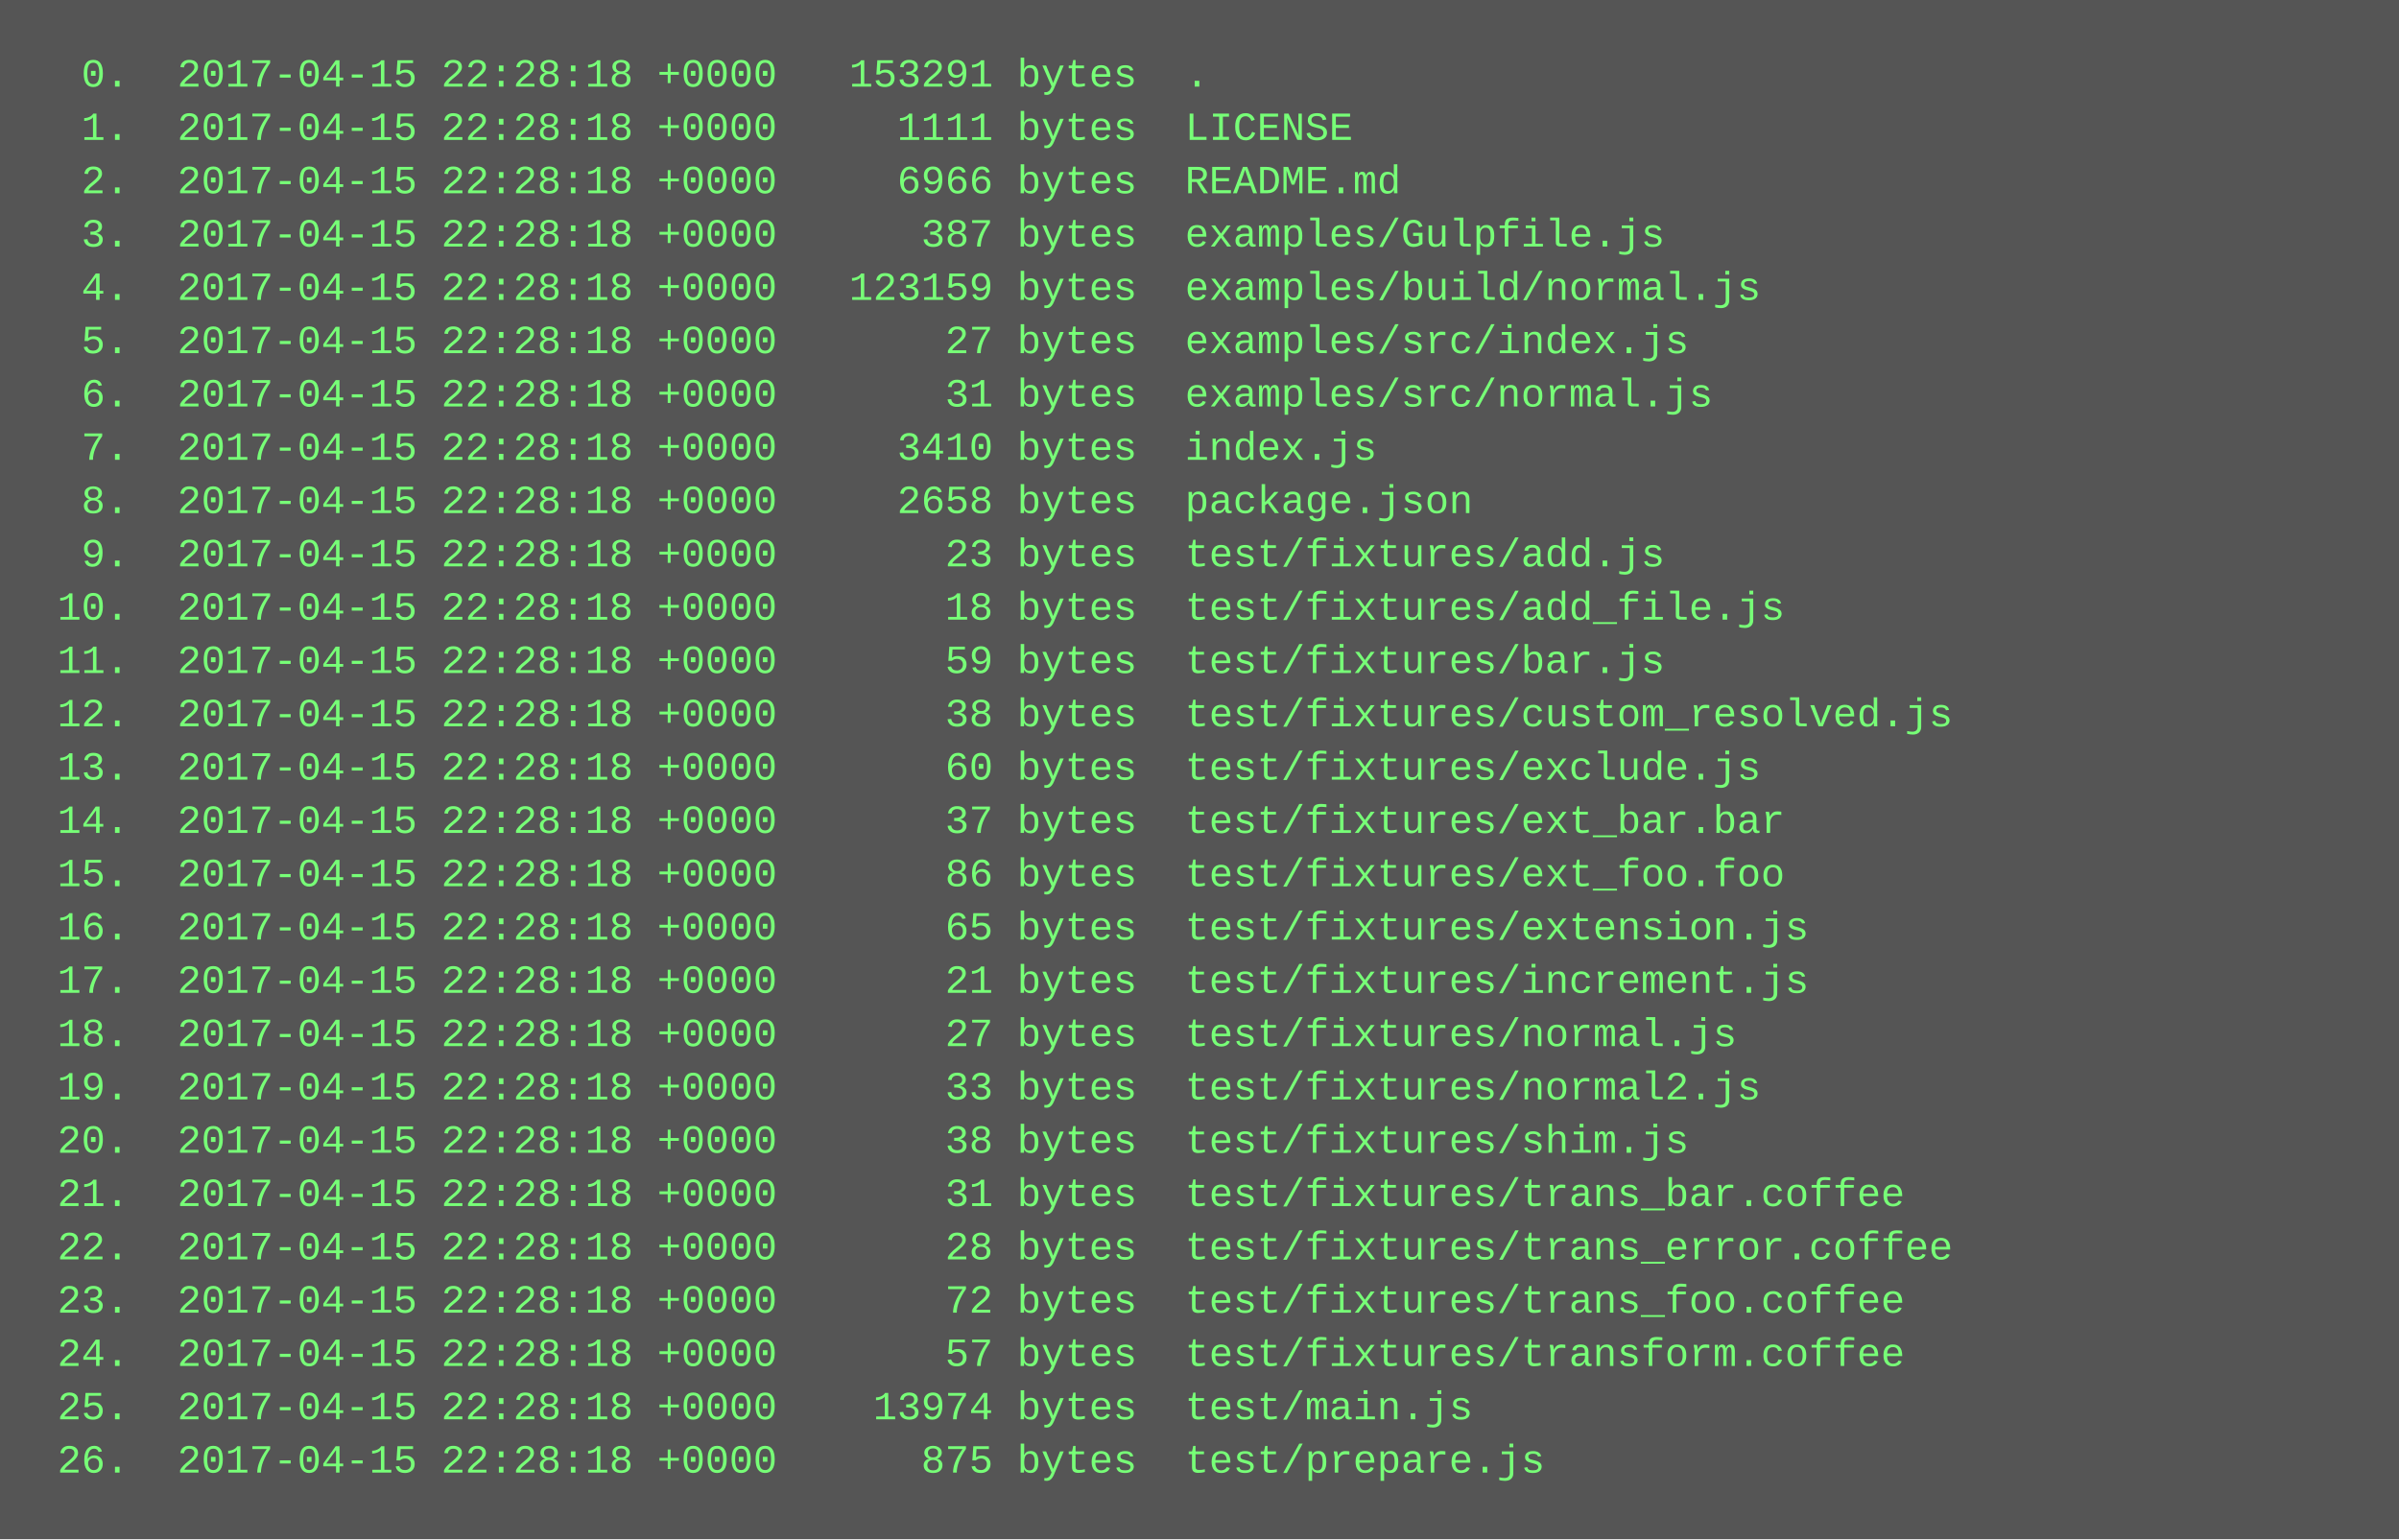
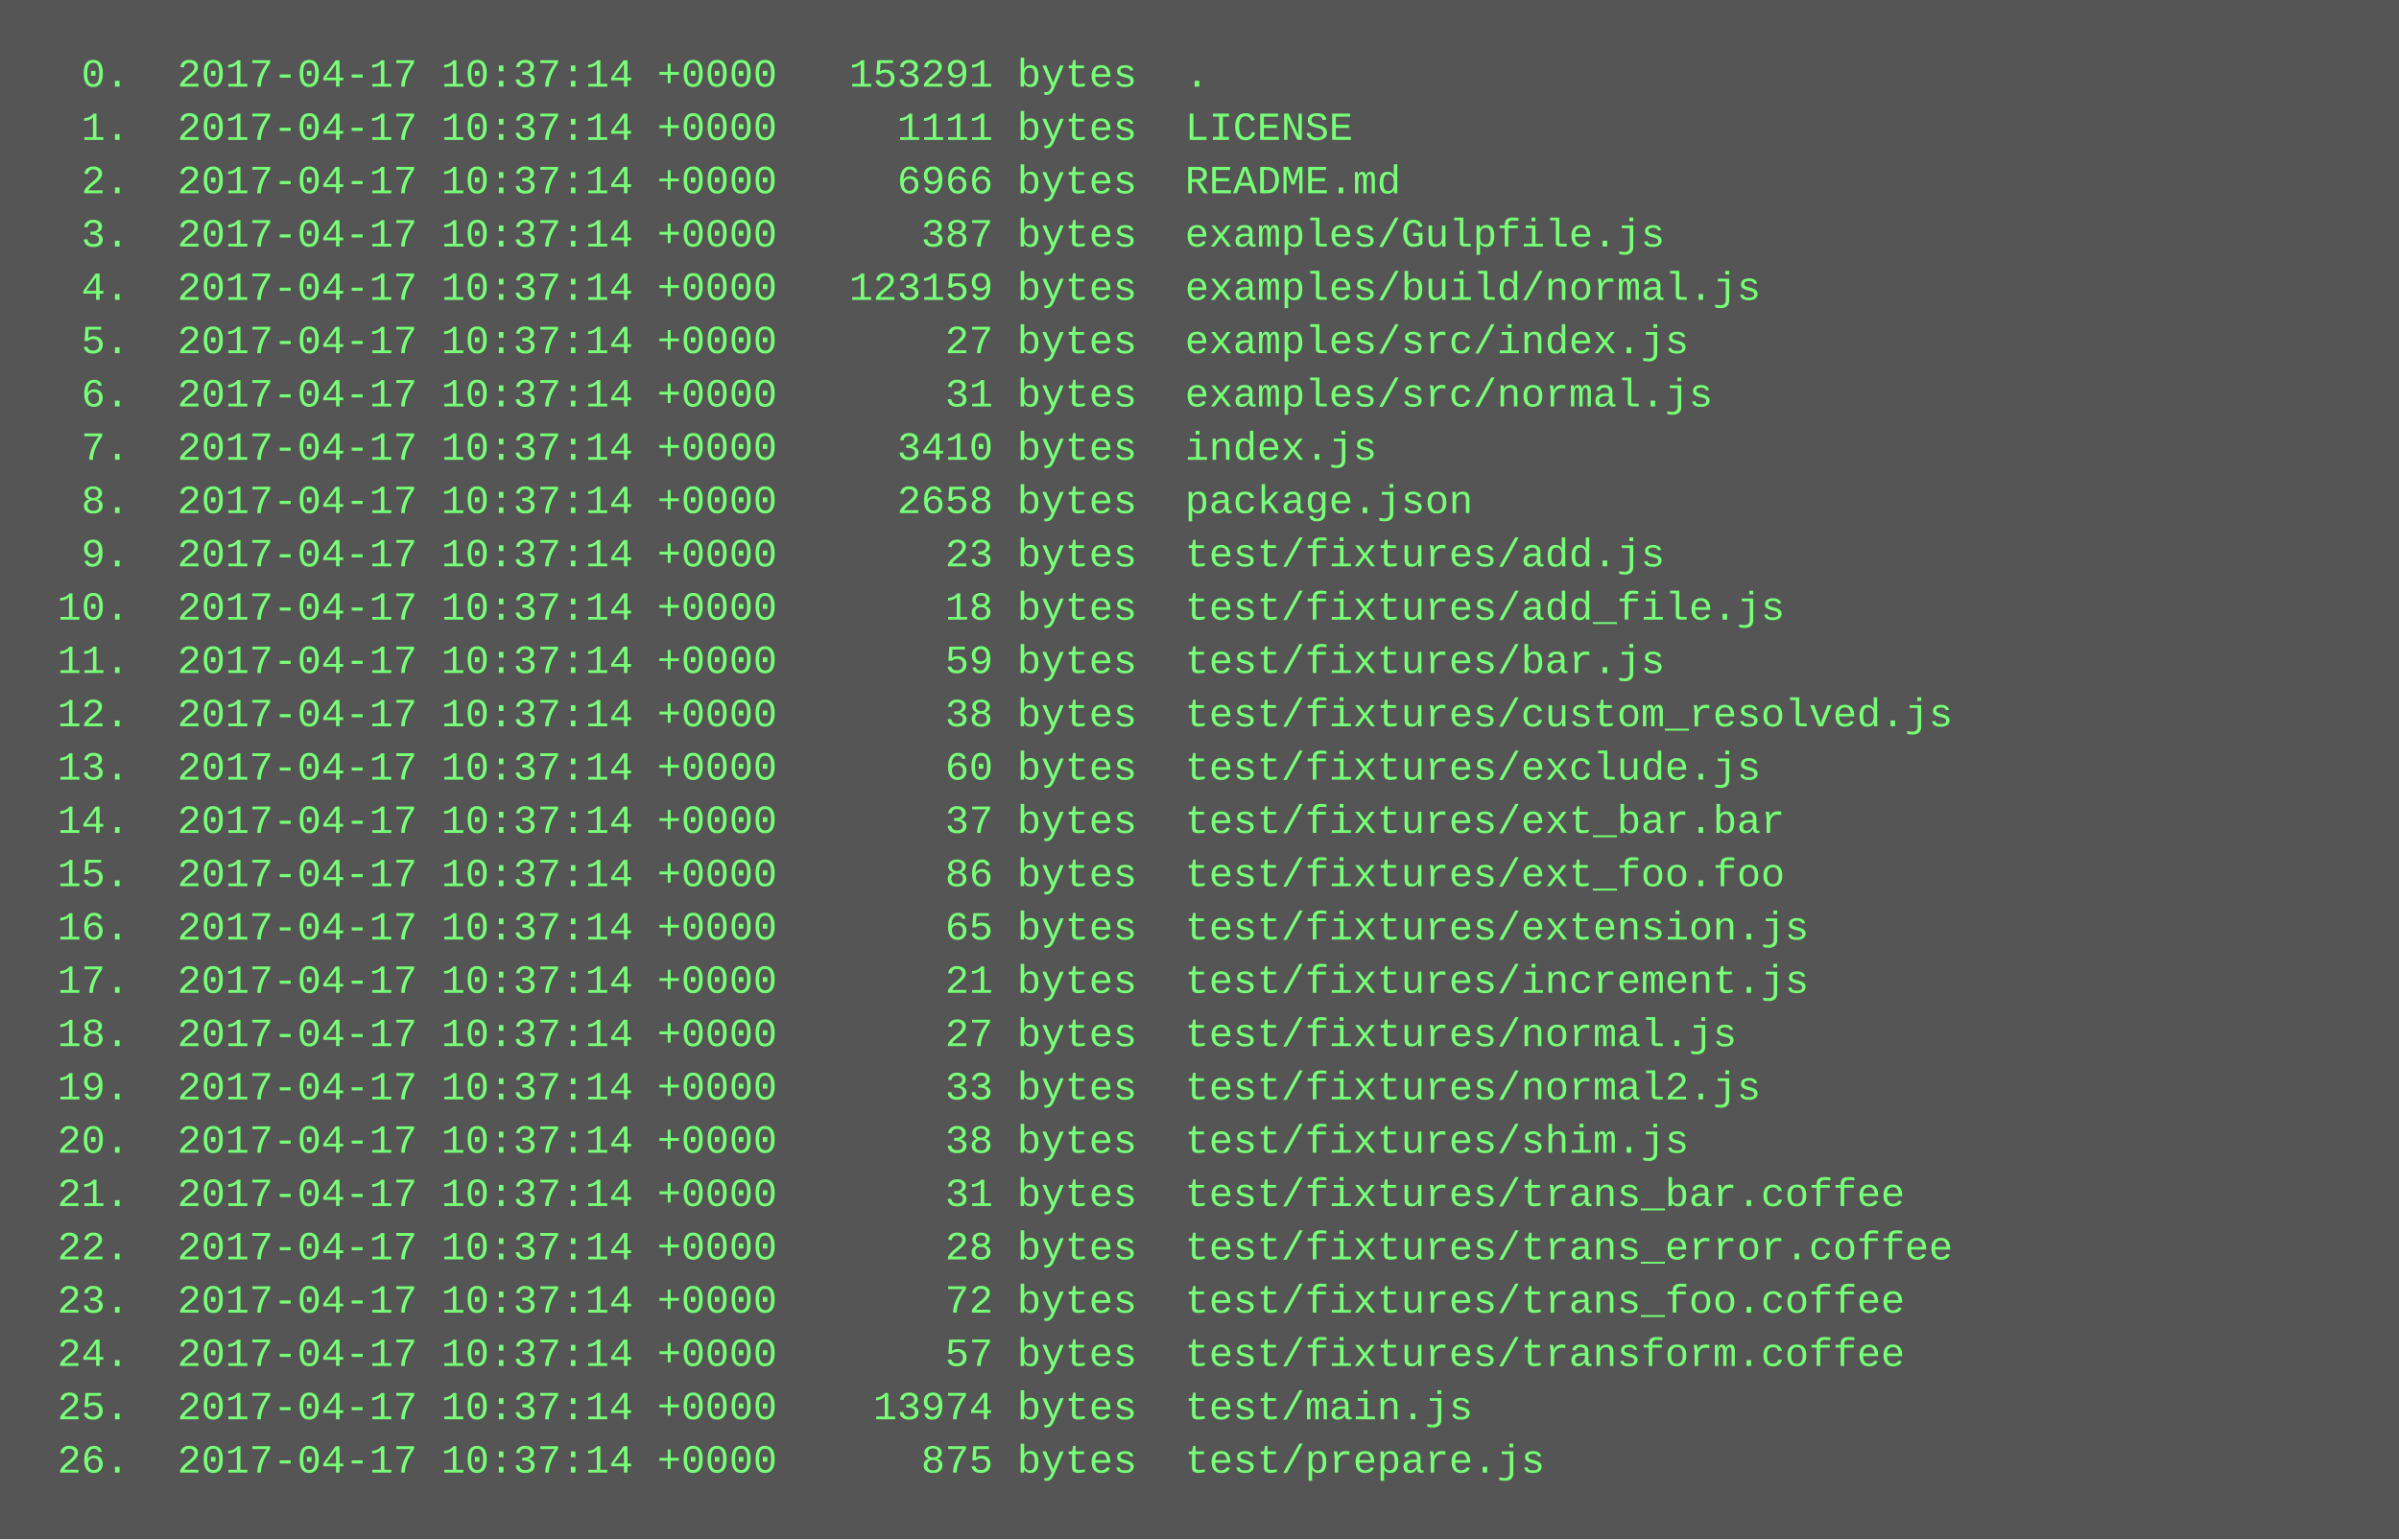
<svg xmlns="http://www.w3.org/2000/svg" height="462" width="720">
  <rect height="462" fill="#555" width="720" />
  <text fill="#7f7" font-family="Courier New" font-size="12" xml:space="preserve">
-     <tspan x="10" y="26">  0.  2017-04-15 22:28:18 +0000   153291 bytes  .</tspan>
-     <tspan x="10" y="42">  1.  2017-04-15 22:28:18 +0000     1111 bytes  LICENSE</tspan>
-     <tspan x="10" y="58">  2.  2017-04-15 22:28:18 +0000     6966 bytes  README.md</tspan>
-     <tspan x="10" y="74">  3.  2017-04-15 22:28:18 +0000      387 bytes  examples/Gulpfile.js</tspan>
-     <tspan x="10" y="90">  4.  2017-04-15 22:28:18 +0000   123159 bytes  examples/build/normal.js</tspan>
-     <tspan x="10" y="106">  5.  2017-04-15 22:28:18 +0000       27 bytes  examples/src/index.js</tspan>
-     <tspan x="10" y="122">  6.  2017-04-15 22:28:18 +0000       31 bytes  examples/src/normal.js</tspan>
-     <tspan x="10" y="138">  7.  2017-04-15 22:28:18 +0000     3410 bytes  index.js</tspan>
-     <tspan x="10" y="154">  8.  2017-04-15 22:28:18 +0000     2658 bytes  package.json</tspan>
-     <tspan x="10" y="170">  9.  2017-04-15 22:28:18 +0000       23 bytes  test/fixtures/add.js</tspan>
-     <tspan x="10" y="186"> 10.  2017-04-15 22:28:18 +0000       18 bytes  test/fixtures/add_file.js</tspan>
-     <tspan x="10" y="202"> 11.  2017-04-15 22:28:18 +0000       59 bytes  test/fixtures/bar.js</tspan>
-     <tspan x="10" y="218"> 12.  2017-04-15 22:28:18 +0000       38 bytes  test/fixtures/custom_resolved.js</tspan>
-     <tspan x="10" y="234"> 13.  2017-04-15 22:28:18 +0000       60 bytes  test/fixtures/exclude.js</tspan>
-     <tspan x="10" y="250"> 14.  2017-04-15 22:28:18 +0000       37 bytes  test/fixtures/ext_bar.bar</tspan>
-     <tspan x="10" y="266"> 15.  2017-04-15 22:28:18 +0000       86 bytes  test/fixtures/ext_foo.foo</tspan>
-     <tspan x="10" y="282"> 16.  2017-04-15 22:28:18 +0000       65 bytes  test/fixtures/extension.js</tspan>
-     <tspan x="10" y="298"> 17.  2017-04-15 22:28:18 +0000       21 bytes  test/fixtures/increment.js</tspan>
-     <tspan x="10" y="314"> 18.  2017-04-15 22:28:18 +0000       27 bytes  test/fixtures/normal.js</tspan>
-     <tspan x="10" y="330"> 19.  2017-04-15 22:28:18 +0000       33 bytes  test/fixtures/normal2.js</tspan>
-     <tspan x="10" y="346"> 20.  2017-04-15 22:28:18 +0000       38 bytes  test/fixtures/shim.js</tspan>
-     <tspan x="10" y="362"> 21.  2017-04-15 22:28:18 +0000       31 bytes  test/fixtures/trans_bar.coffee</tspan>
-     <tspan x="10" y="378"> 22.  2017-04-15 22:28:18 +0000       28 bytes  test/fixtures/trans_error.coffee</tspan>
-     <tspan x="10" y="394"> 23.  2017-04-15 22:28:18 +0000       72 bytes  test/fixtures/trans_foo.coffee</tspan>
-     <tspan x="10" y="410"> 24.  2017-04-15 22:28:18 +0000       57 bytes  test/fixtures/transform.coffee</tspan>
-     <tspan x="10" y="426"> 25.  2017-04-15 22:28:18 +0000    13974 bytes  test/main.js</tspan>
-     <tspan x="10" y="442"> 26.  2017-04-15 22:28:18 +0000      875 bytes  test/prepare.js</tspan>
+     <tspan x="10" y="26">  0.  2017-04-17 10:37:14 +0000   153291 bytes  .</tspan>
+     <tspan x="10" y="42">  1.  2017-04-17 10:37:14 +0000     1111 bytes  LICENSE</tspan>
+     <tspan x="10" y="58">  2.  2017-04-17 10:37:14 +0000     6966 bytes  README.md</tspan>
+     <tspan x="10" y="74">  3.  2017-04-17 10:37:14 +0000      387 bytes  examples/Gulpfile.js</tspan>
+     <tspan x="10" y="90">  4.  2017-04-17 10:37:14 +0000   123159 bytes  examples/build/normal.js</tspan>
+     <tspan x="10" y="106">  5.  2017-04-17 10:37:14 +0000       27 bytes  examples/src/index.js</tspan>
+     <tspan x="10" y="122">  6.  2017-04-17 10:37:14 +0000       31 bytes  examples/src/normal.js</tspan>
+     <tspan x="10" y="138">  7.  2017-04-17 10:37:14 +0000     3410 bytes  index.js</tspan>
+     <tspan x="10" y="154">  8.  2017-04-17 10:37:14 +0000     2658 bytes  package.json</tspan>
+     <tspan x="10" y="170">  9.  2017-04-17 10:37:14 +0000       23 bytes  test/fixtures/add.js</tspan>
+     <tspan x="10" y="186"> 10.  2017-04-17 10:37:14 +0000       18 bytes  test/fixtures/add_file.js</tspan>
+     <tspan x="10" y="202"> 11.  2017-04-17 10:37:14 +0000       59 bytes  test/fixtures/bar.js</tspan>
+     <tspan x="10" y="218"> 12.  2017-04-17 10:37:14 +0000       38 bytes  test/fixtures/custom_resolved.js</tspan>
+     <tspan x="10" y="234"> 13.  2017-04-17 10:37:14 +0000       60 bytes  test/fixtures/exclude.js</tspan>
+     <tspan x="10" y="250"> 14.  2017-04-17 10:37:14 +0000       37 bytes  test/fixtures/ext_bar.bar</tspan>
+     <tspan x="10" y="266"> 15.  2017-04-17 10:37:14 +0000       86 bytes  test/fixtures/ext_foo.foo</tspan>
+     <tspan x="10" y="282"> 16.  2017-04-17 10:37:14 +0000       65 bytes  test/fixtures/extension.js</tspan>
+     <tspan x="10" y="298"> 17.  2017-04-17 10:37:14 +0000       21 bytes  test/fixtures/increment.js</tspan>
+     <tspan x="10" y="314"> 18.  2017-04-17 10:37:14 +0000       27 bytes  test/fixtures/normal.js</tspan>
+     <tspan x="10" y="330"> 19.  2017-04-17 10:37:14 +0000       33 bytes  test/fixtures/normal2.js</tspan>
+     <tspan x="10" y="346"> 20.  2017-04-17 10:37:14 +0000       38 bytes  test/fixtures/shim.js</tspan>
+     <tspan x="10" y="362"> 21.  2017-04-17 10:37:14 +0000       31 bytes  test/fixtures/trans_bar.coffee</tspan>
+     <tspan x="10" y="378"> 22.  2017-04-17 10:37:14 +0000       28 bytes  test/fixtures/trans_error.coffee</tspan>
+     <tspan x="10" y="394"> 23.  2017-04-17 10:37:14 +0000       72 bytes  test/fixtures/trans_foo.coffee</tspan>
+     <tspan x="10" y="410"> 24.  2017-04-17 10:37:14 +0000       57 bytes  test/fixtures/transform.coffee</tspan>
+     <tspan x="10" y="426"> 25.  2017-04-17 10:37:14 +0000    13974 bytes  test/main.js</tspan>
+     <tspan x="10" y="442"> 26.  2017-04-17 10:37:14 +0000      875 bytes  test/prepare.js</tspan>
  </text>
</svg>
